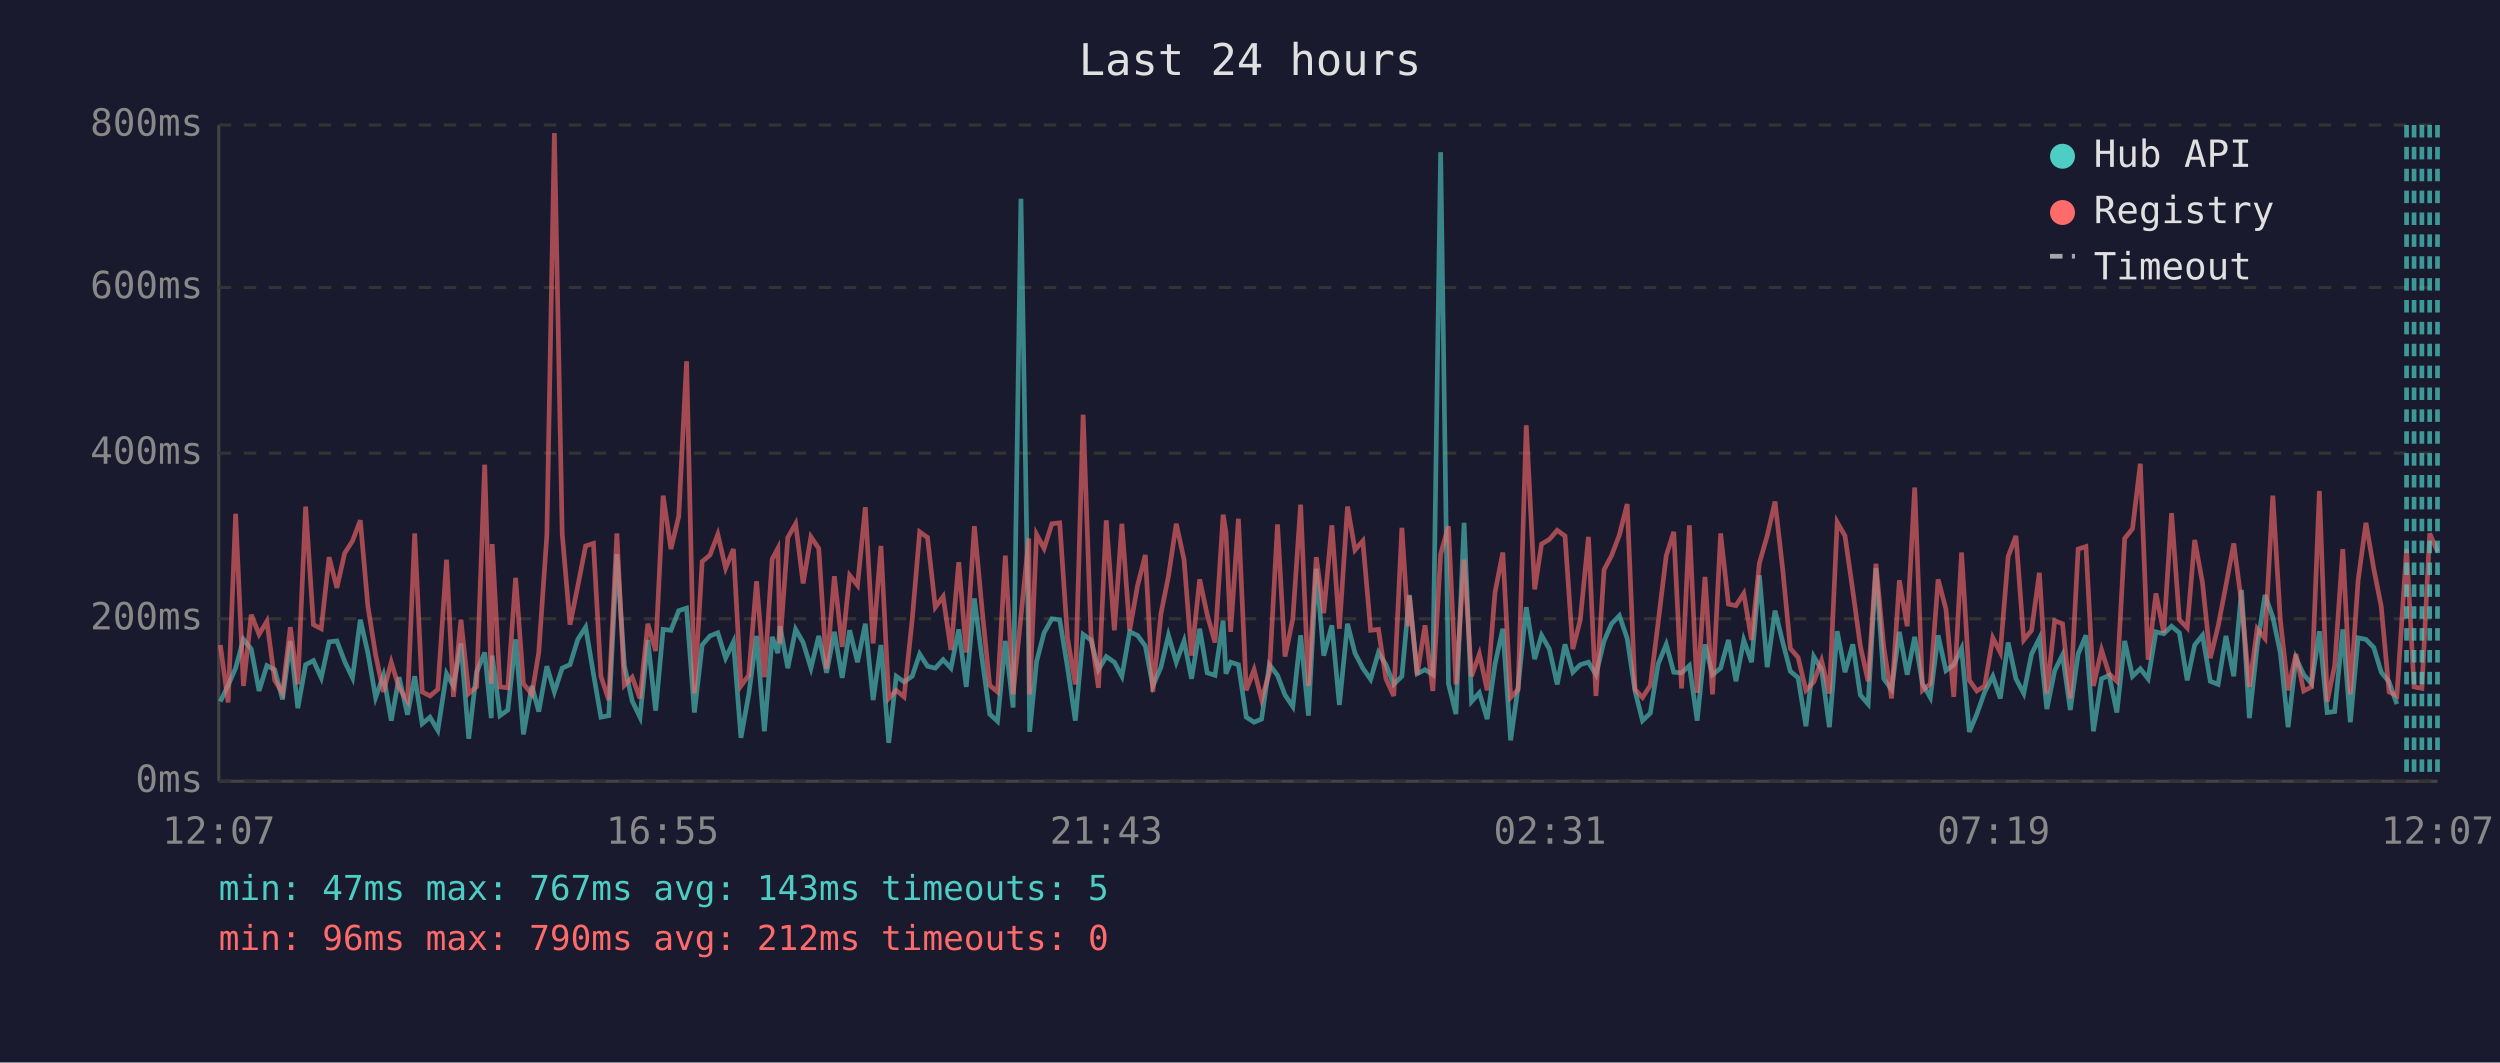
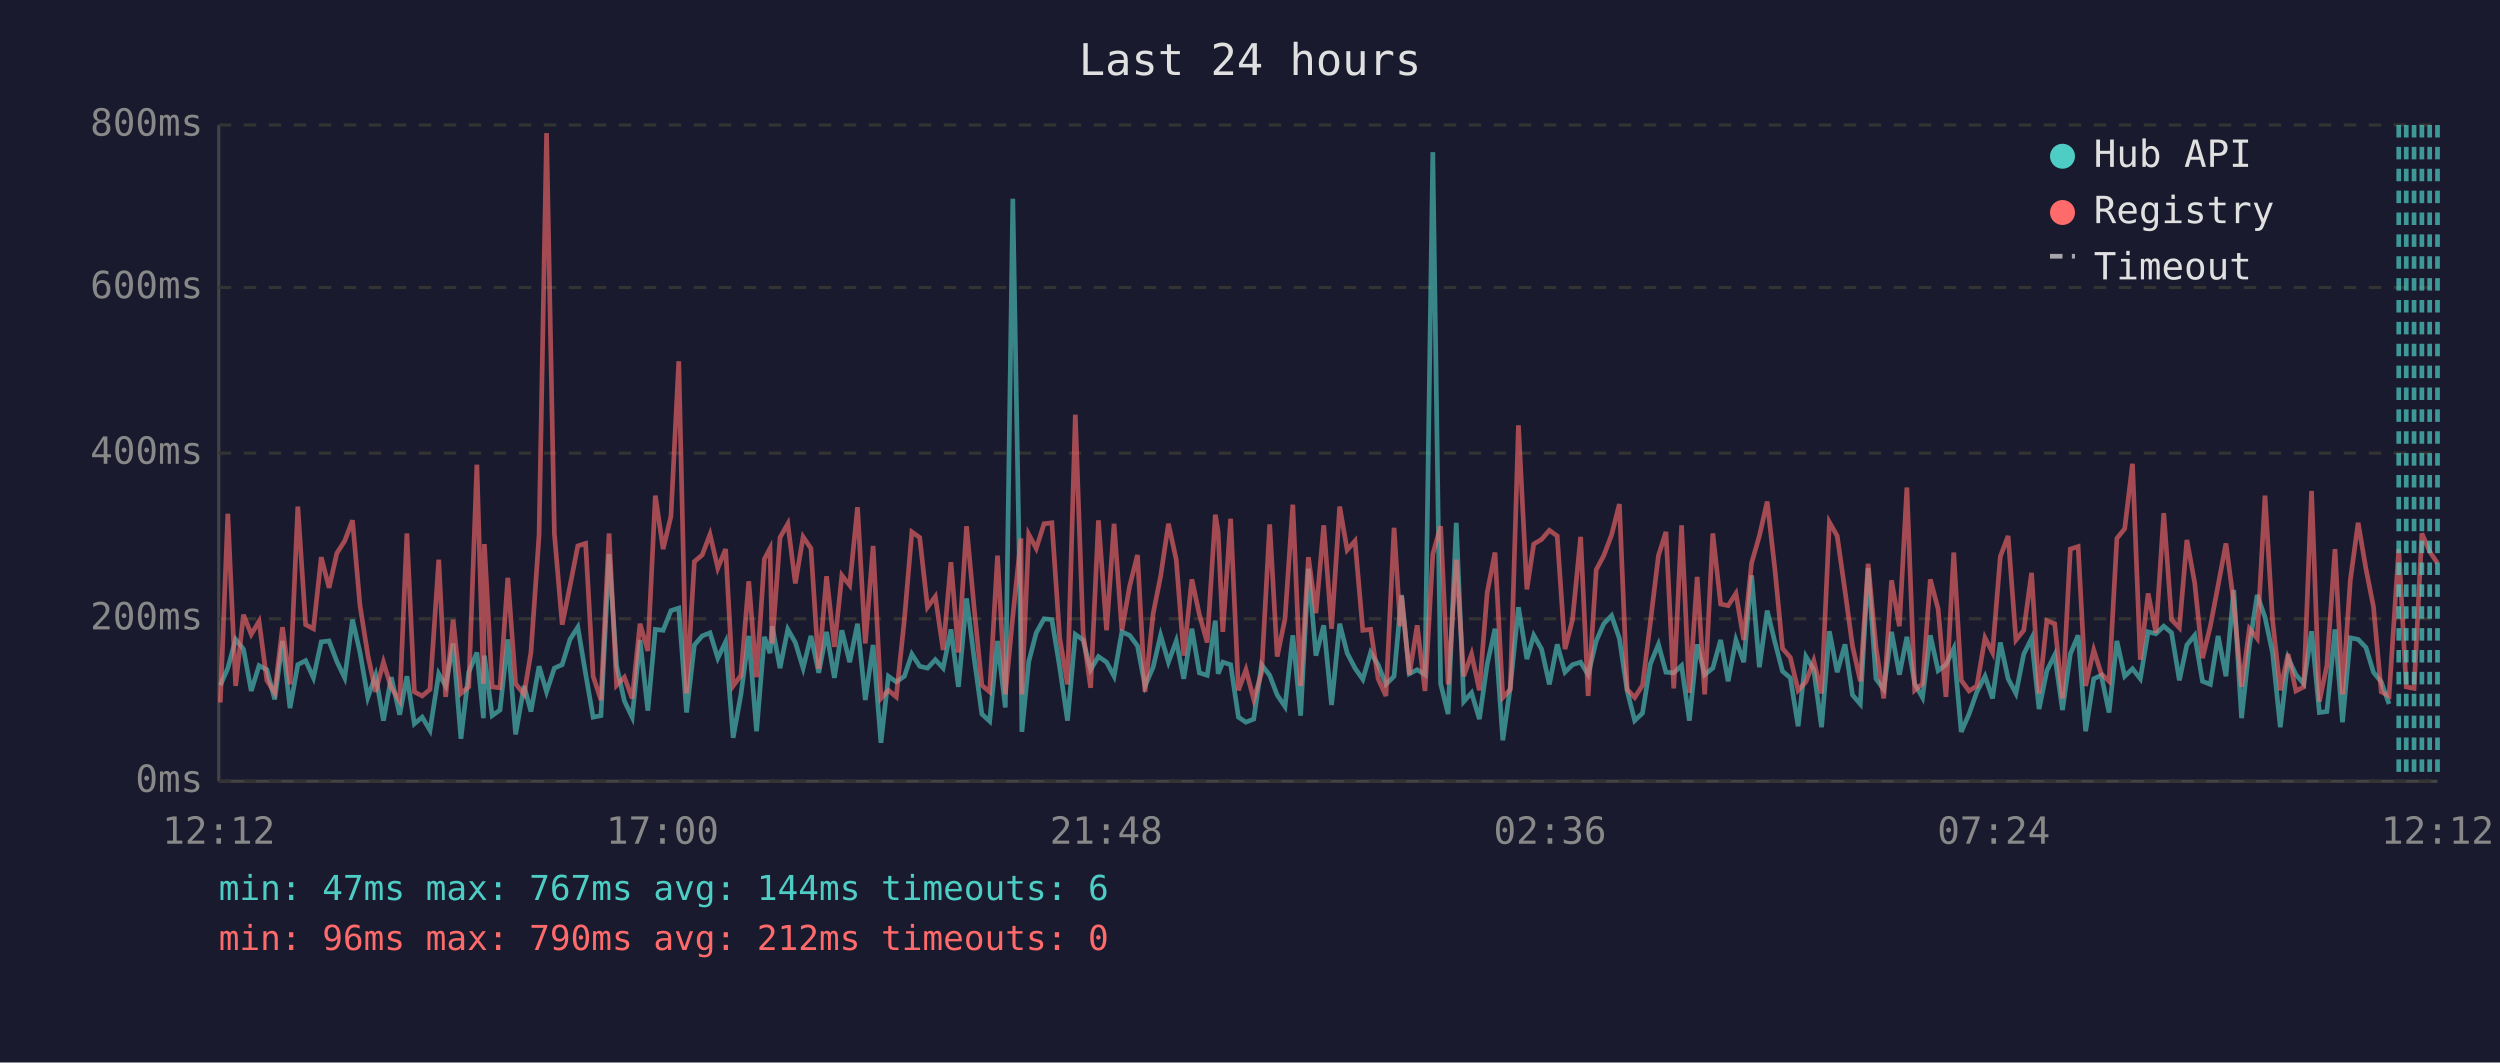
<svg xmlns="http://www.w3.org/2000/svg" viewBox="0 0 800 340" font-family="monospace" font-size="12">
  <rect width="800" height="340" fill="#1a1a2e" />
  <text x="400" y="24" fill="#e0e0e0" font-size="14" text-anchor="middle">Last 24 hours</text>
  <line x1="70" y1="40" x2="70" y2="250" stroke="#444" stroke-width="1" />
  <line x1="70" y1="250" x2="780" y2="250" stroke="#444" stroke-width="1" />
  <line x1="70" y1="250" x2="780" y2="250" stroke="#333" stroke-width="1" stroke-dasharray="4" />
  <text x="65" y="250" fill="#888" text-anchor="end" dominant-baseline="middle">0ms</text>
  <line x1="70" y1="198" x2="780" y2="198" stroke="#333" stroke-width="1" stroke-dasharray="4" />
  <text x="65" y="198" fill="#888" text-anchor="end" dominant-baseline="middle">200ms</text>
  <line x1="70" y1="145" x2="780" y2="145" stroke="#333" stroke-width="1" stroke-dasharray="4" />
  <text x="65" y="145" fill="#888" text-anchor="end" dominant-baseline="middle">400ms</text>
  <line x1="70" y1="92" x2="780" y2="92" stroke="#333" stroke-width="1" stroke-dasharray="4" />
  <text x="65" y="92" fill="#888" text-anchor="end" dominant-baseline="middle">600ms</text>
  <line x1="70" y1="40" x2="780" y2="40" stroke="#333" stroke-width="1" stroke-dasharray="4" />
  <text x="65" y="40" fill="#888" text-anchor="end" dominant-baseline="middle">800ms</text>
-   <text x="70" y="270" fill="#888" text-anchor="middle">12:07</text>
-   <text x="212" y="270" fill="#888" text-anchor="middle">16:55</text>
-   <text x="354" y="270" fill="#888" text-anchor="middle">21:43</text>
-   <text x="496" y="270" fill="#888" text-anchor="middle">02:31</text>
-   <text x="638" y="270" fill="#888" text-anchor="middle">07:19</text>
-   <text x="780" y="270" fill="#888" text-anchor="middle">12:07</text>
-   <polyline points="70.5,224.5 73.0,219.3 75.4,213.8 77.9,204.6 80.4,207.7 82.9,221.1 85.4,213.0 87.9,214.3 90.4,223.8 92.9,205.1 95.3,226.6 97.8,212.7 100.3,211.4 102.8,216.9 105.3,205.4 107.8,205.1 110.3,211.7 112.8,216.9 115.3,198.3 117.7,208.8 120.2,223.2 122.7,216.1 125.2,230.6 127.7,216.7 130.4,228.7 132.7,216.4 135.1,231.6 137.6,229.5 140.1,233.7 142.9,215.6 145.1,219.5 147.5,205.9 150.0,236.4 152.5,215.1 155.1,208.8 157.2,229.8 157.5,209.8 160.0,229.0 162.5,227.2 165.0,204.6 167.5,235.0 170.2,219.5 172.4,227.7 175.0,213.2 177.4,221.4 179.9,213.8 182.4,212.7 184.9,204.6 187.4,200.7 189.9,215.6 192.3,229.5 194.8,229.0 197.4,177.3 199.8,213.0 202.3,224.3 204.8,229.5 207.3,204.8 209.8,227.4 212.2,201.4 214.7,201.7 217.2,195.4 219.7,194.6 222.2,228.0 224.7,206.4 227.2,203.5 229.7,202.5 232.2,210.6 234.7,205.4 237.1,236.1 239.6,222.2 242.1,203.5 244.6,234.0 247.1,203.8 248.9,209.0 249.6,200.4 252.1,213.8 254.6,201.4 257.0,205.6 259.5,213.8 262.0,203.5 264.5,215.3 267.0,202.2 269.5,216.9 271.9,201.7 274.4,211.9 276.9,199.6 279.4,224.0 281.9,206.4 284.4,237.7 286.8,216.4 289.3,218.2 291.9,216.4 294.3,209.3 296.8,213.2 299.3,213.8 301.8,211.1 304.3,213.8 306.8,201.4 309.2,219.8 311.8,191.5 314.2,210.4 316.7,228.5 319.2,230.8 321.7,205.1 324.2,226.4 326.7,63.6 329.2,209.3 329.5,234.2 331.7,211.7 334.1,202.5 336.6,198.0 339.1,198.3 341.6,213.5 344.1,230.6 346.6,203.0 349.1,204.8 351.5,214.3 354.0,210.1 356.6,211.9 359.0,216.4 361.5,202.2 364.0,203.3 366.5,206.7 368.9,219.5 371.5,213.5 373.9,203.3 376.4,211.9 378.9,205.1 381.3,217.2 383.9,201.2 386.3,215.3 388.8,216.1 391.4,198.6 392.3,215.6 393.8,211.9 396.3,212.7 398.8,229.5 401.3,231.1 403.7,230.1 406.2,212.7 408.8,216.1 411.2,222.4 413.7,226.1 416.2,203.3 418.7,229.0 421.2,182.0 423.6,209.8 426.2,200.1 428.6,225.6 431.2,199.6 433.6,209.0 436.1,213.8 438.6,217.4 441.1,208.8 443.5,212.7 446.0,219.0 448.6,216.4 450.6,194.6 451.0,190.4 453.5,215.6 456.0,214.3 458.5,215.9 461.0,48.7 463.5,218.8 465.9,228.5 468.5,167.3 470.9,224.5 473.4,221.7 475.9,230.1 478.4,212.5 480.9,201.2 483.4,236.9 485.8,219.8 488.4,194.3 491.1,210.9 493.3,203.3 495.8,207.7 498.3,219.0 500.8,206.2 503.3,215.1 505.7,212.7 508.3,211.9 510.7,215.9 513.3,205.1 515.7,199.6 518.2,197.0 520.7,204.3 523.2,221.1 525.6,230.6 528.1,228.2 530.6,212.5 533.2,206.2 535.6,215.1 538.1,215.3 540.6,213.0 543.1,230.6 545.6,206.2 548.0,215.9 550.6,213.8 553.1,204.8 555.5,218.0 558.0,204.8 560.5,211.9 563.0,184.1 565.5,213.5 568.0,195.4 570.5,205.6 572.9,214.8 575.4,216.9 577.9,232.4 580.4,210.1 582.9,214.3 585.4,232.7 587.9,202.0 590.4,215.1 592.9,206.2 595.3,222.4 597.8,225.3 600.3,181.8 602.8,217.2 605.3,220.6 607.8,202.2 610.3,215.9 612.7,203.8 615.2,218.8 617.7,223.2 620.2,203.3 622.7,214.6 625.2,212.7 627.7,207.5 630.2,234.2 632.6,228.5 635.1,221.4 637.7,216.4 640.1,223.5 642.6,205.6 645.1,217.2 647.6,221.9 650.1,209.3 652.6,204.3 655.0,226.9 657.5,214.6 660.0,209.6 662.5,227.2 665.0,209.3 667.5,203.3 669.9,234.0 672.5,217.2 674.9,216.1 677.4,228.0 679.9,205.1 682.4,216.4 684.9,214.0 687.4,217.2 689.9,202.2 692.4,202.8 694.9,200.4 697.4,202.5 699.9,217.7 702.3,206.4 704.8,203.3 707.3,218.0 709.8,219.0 712.3,203.5 714.8,216.4 717.3,188.8 719.8,229.8 722.3,206.7 724.8,190.4 727.3,197.5 729.7,208.8 732.2,232.7 734.7,210.6 737.2,215.9 739.7,218.8 742.2,202.0 744.7,228.0 747.1,227.7 749.7,201.4 752.1,231.1 754.6,204.1 757.1,204.6 759.6,207.2 762.0,215.1 764.5,218.2 767.0,225.3" fill="none" stroke="#4ecdc4" stroke-width="1.5" opacity="0.6" />
-   <polyline points="70.5,206.4 73.0,224.8 75.4,164.4 77.9,219.5 80.4,196.7 82.9,203.0 85.4,198.8 87.9,217.7 90.4,221.7 92.9,200.7 95.3,219.0 97.8,162.1 100.3,199.9 102.8,201.2 105.3,178.3 107.8,188.1 110.3,177.0 112.8,173.1 115.3,166.5 117.7,193.8 120.2,209.6 122.7,221.4 125.2,211.9 127.7,220.1 130.4,224.3 132.7,170.7 135.1,221.4 137.6,222.7 140.1,220.6 142.9,179.1 145.1,223.0 147.5,198.3 150.0,221.9 152.5,219.8 155.1,148.7 157.2,218.8 157.5,174.1 160.0,219.8 162.5,220.1 165.0,184.9 167.5,218.8 170.2,222.2 172.4,208.8 175.0,171.2 177.4,42.6 179.9,170.7 182.4,199.9 184.9,187.5 187.4,174.7 189.9,173.9 192.3,216.4 194.8,224.0 197.4,170.7 199.8,219.3 202.3,216.7 204.8,223.5 207.3,199.6 209.8,208.3 212.2,158.6 214.7,175.7 217.2,165.2 219.7,115.6 222.2,221.9 224.7,179.7 227.2,177.6 229.7,171.0 232.2,181.8 234.7,175.7 237.1,219.5 239.6,216.1 242.1,186.0 244.6,216.7 247.1,178.9 248.9,175.5 249.6,205.9 252.1,172.0 254.6,167.6 257.0,186.7 259.5,171.8 262.0,175.5 264.5,214.0 267.0,184.4 269.5,207.0 271.9,184.1 274.4,187.3 276.9,162.3 279.4,205.9 281.9,174.7 284.4,223.5 286.8,220.9 289.3,223.0 291.9,198.3 294.3,170.2 296.8,172.0 299.3,194.3 301.8,190.9 304.3,208.0 306.8,179.9 309.2,208.8 311.8,168.4 314.2,194.3 316.7,219.3 319.2,221.4 321.7,177.8 324.2,222.2 326.7,197.2 329.2,172.3 329.5,222.2 331.7,171.0 334.1,175.5 336.6,167.6 339.1,167.3 341.6,204.1 344.1,219.0 346.6,132.7 349.1,202.8 351.5,220.1 354.0,166.5 356.6,201.7 359.0,167.6 361.5,201.7 364.0,187.5 366.5,177.6 368.9,221.4 371.5,196.4 373.9,184.4 376.4,167.6 378.9,179.1 381.3,209.8 383.9,185.4 386.3,196.7 388.8,205.6 391.4,164.7 392.3,170.2 393.8,202.2 396.3,166.0 398.8,220.9 401.3,214.3 403.7,223.8 406.2,215.3 408.8,167.8 411.2,210.1 413.7,198.0 416.2,161.5 418.7,219.5 421.2,178.3 423.6,196.2 426.2,168.1 428.6,201.2 431.2,162.1 433.6,176.0 436.1,173.1 438.6,201.7 441.1,201.4 443.5,217.2 446.0,222.7 448.6,168.9 450.6,200.4 451.0,190.7 453.5,215.9 456.0,200.1 458.5,221.1 461.0,177.3 463.5,168.4 465.9,219.0 468.5,179.1 470.9,216.4 473.4,209.3 475.9,220.9 478.4,189.6 480.9,176.8 483.4,223.2 485.8,220.6 488.4,136.1 491.1,188.6 493.3,174.1 495.8,172.6 498.3,169.7 500.8,171.5 503.3,207.7 505.7,198.3 508.3,171.8 510.7,222.7 513.3,182.3 515.7,177.8 518.2,171.2 520.7,161.3 523.2,220.6 525.6,223.2 528.1,219.3 530.6,199.3 533.2,177.8 535.6,170.2 538.1,220.3 540.6,168.1 543.1,221.7 545.6,184.6 548.0,222.2 550.6,170.7 553.1,193.3 555.5,193.8 558.0,189.9 560.5,204.8 563.0,180.2 565.5,171.5 568.0,160.5 570.5,182.5 572.9,207.5 575.4,210.4 577.9,220.9 580.4,218.2 582.9,211.4 585.4,221.9 587.9,167.1 590.4,171.5 592.9,189.1 595.3,206.7 597.8,218.0 600.3,180.4 602.8,207.0 605.3,223.5 607.8,185.7 610.3,200.4 612.7,156.0 615.2,220.9 617.7,218.8 620.2,185.4 622.7,194.9 625.2,223.0 627.7,176.8 630.2,217.7 632.6,221.1 635.1,219.5 637.7,204.1 640.1,208.8 642.6,178.1 645.1,171.5 647.6,204.8 650.1,201.7 652.6,183.3 655.0,221.9 657.5,198.6 660.0,199.6 662.5,223.5 665.0,175.7 667.5,174.9 669.9,219.5 672.5,208.0 674.9,215.6 677.4,218.0 679.9,172.3 682.4,169.2 684.9,148.4 687.4,211.1 689.9,189.9 692.4,202.5 694.9,164.2 697.4,198.3 699.9,200.9 702.3,172.8 704.8,186.5 707.3,210.6 709.8,200.4 712.3,187.3 714.8,173.9 717.3,193.0 719.8,219.8 722.3,201.2 724.8,204.3 727.3,158.6 729.7,198.3 732.2,220.9 734.7,209.3 737.2,221.1 739.7,219.8 742.2,157.1 744.7,224.5 747.1,213.0 749.7,175.7 752.1,222.2 754.6,185.7 757.1,167.3 759.6,182.0 762.0,194.1 764.5,221.4 767.0,222.7 770.1,175.7 772.5,219.8 775.0,220.3 777.5,170.7 780.0,176.5" fill="none" stroke="#ff6b6b" stroke-width="1.5" opacity="0.6" />
-   <line x1="770.1" y1="40" x2="770.1" y2="250" stroke="#4ecdc4" stroke-width="1.5" stroke-dasharray="4,3" opacity="0.7" />
+   <text x="70" y="270" fill="#888" text-anchor="middle">12:12</text>
+   <text x="212" y="270" fill="#888" text-anchor="middle">17:00</text>
+   <text x="354" y="270" fill="#888" text-anchor="middle">21:48</text>
+   <text x="496" y="270" fill="#888" text-anchor="middle">02:36</text>
+   <text x="638" y="270" fill="#888" text-anchor="middle">07:24</text>
+   <text x="780" y="270" fill="#888" text-anchor="middle">12:12</text>
+   <polyline points="70.5,219.3 72.9,213.8 75.4,204.6 77.9,207.7 80.4,221.1 82.9,213.0 85.4,214.3 87.9,223.8 90.4,205.1 92.8,226.6 95.3,212.7 97.8,211.4 100.3,216.9 102.8,205.4 105.3,205.1 107.8,211.7 110.3,216.9 112.8,198.3 115.2,208.8 117.7,223.2 120.2,216.1 122.7,230.6 125.2,216.7 127.9,228.7 130.2,216.4 132.6,231.6 135.1,229.5 137.6,233.7 140.4,215.6 142.6,219.5 145.0,205.9 147.5,236.4 150.0,215.1 152.6,208.8 154.7,229.8 155.0,209.8 157.5,229.0 160.0,227.2 162.5,204.6 165.0,235.0 167.7,219.5 169.9,227.7 172.5,213.2 174.9,221.4 177.4,213.8 179.9,212.7 182.4,204.6 184.9,200.7 187.4,215.6 189.8,229.5 192.3,229.0 194.9,177.3 197.3,213.0 199.8,224.3 202.3,229.5 204.8,204.8 207.3,227.4 209.7,201.4 212.2,201.7 214.7,195.4 217.2,194.6 219.7,228.0 222.2,206.4 224.7,203.5 227.2,202.5 229.7,210.6 232.2,205.4 234.6,236.1 237.1,222.2 239.6,203.5 242.1,234.0 244.6,203.8 246.4,209.0 247.1,200.4 249.6,213.8 252.1,201.4 254.5,205.6 257.0,213.8 259.5,203.5 262.0,215.3 264.5,202.2 267.0,216.9 269.4,201.7 271.9,211.9 274.4,199.6 276.9,224.0 279.4,206.4 281.9,237.7 284.3,216.4 286.8,218.2 289.4,216.4 291.8,209.3 294.3,213.2 296.8,213.8 299.3,211.1 301.8,213.8 304.3,201.4 306.7,219.8 309.3,191.5 311.7,210.4 314.2,228.5 316.7,230.8 319.2,205.1 321.7,226.4 324.1,63.6 326.7,209.3 327.0,234.2 329.2,211.7 331.6,202.5 334.1,198.0 336.6,198.3 339.1,213.5 341.6,230.6 344.1,203.0 346.6,204.8 349.0,214.3 351.5,210.1 354.1,211.9 356.5,216.4 359.0,202.2 361.5,203.3 364.0,206.7 366.4,219.5 369.0,213.5 371.4,203.3 373.9,211.9 376.4,205.1 378.8,217.2 381.4,201.2 383.8,215.3 386.3,216.1 388.9,198.6 389.8,215.6 391.3,211.9 393.8,212.7 396.3,229.5 398.7,231.1 401.2,230.1 403.7,212.7 406.3,216.1 408.7,222.4 411.2,226.1 413.7,203.3 416.2,229.0 418.7,182.0 421.1,209.8 423.6,200.1 426.1,225.6 428.7,199.6 431.1,209.0 433.6,213.8 436.1,217.4 438.6,208.8 441.0,212.7 443.5,219.0 446.1,216.4 448.1,194.6 448.5,190.4 451.0,215.6 453.5,214.3 456.0,215.9 458.5,48.7 461.0,218.8 463.4,228.5 466.0,167.3 468.4,224.5 470.9,221.7 473.4,230.1 475.9,212.5 478.4,201.2 480.9,236.9 483.3,219.8 485.9,194.3 488.6,210.9 490.8,203.3 493.3,207.7 495.8,219.0 498.3,206.2 500.8,215.1 503.2,212.7 505.8,211.9 508.2,215.9 510.8,205.1 513.2,199.6 515.7,197.0 518.2,204.3 520.7,221.1 523.1,230.6 525.6,228.2 528.1,212.5 530.7,206.2 533.1,215.1 535.6,215.3 538.1,213.0 540.6,230.6 543.1,206.2 545.5,215.9 548.1,213.8 550.6,204.8 553.0,218.0 555.5,204.8 558.0,211.9 560.5,184.1 563.0,213.5 565.5,195.4 568.0,205.6 570.4,214.8 572.9,216.9 575.4,232.4 577.9,210.1 580.4,214.3 582.9,232.7 585.4,202.0 587.9,215.1 590.4,206.2 592.8,222.4 595.3,225.3 597.8,181.8 600.3,217.2 602.8,220.6 605.3,202.2 607.8,215.9 610.2,203.8 612.7,218.8 615.2,223.2 617.7,203.3 620.2,214.6 622.7,212.7 625.2,207.5 627.6,234.2 630.1,228.5 632.6,221.4 635.2,216.4 637.6,223.5 640.1,205.6 642.6,217.2 645.1,221.9 647.6,209.3 650.1,204.3 652.5,226.9 655.0,214.6 657.5,209.6 660.0,227.2 662.5,209.3 665.0,203.3 667.4,234.0 670.0,217.2 672.4,216.1 674.9,228.0 677.4,205.1 679.9,216.4 682.4,214.0 684.9,217.2 687.4,202.2 689.9,202.8 692.4,200.4 694.9,202.5 697.4,217.7 699.8,206.4 702.3,203.3 704.8,218.0 707.3,219.0 709.8,203.5 712.3,216.4 714.8,188.8 717.3,229.8 719.8,206.7 722.3,190.4 724.8,197.5 727.2,208.8 729.7,232.7 732.2,210.6 734.7,215.9 737.2,218.8 739.7,202.0 742.2,228.0 744.6,227.7 747.2,201.4 749.6,231.1 752.1,204.1 754.6,204.6 757.1,207.2 759.5,215.1 762.0,218.2 764.5,225.3" fill="none" stroke="#4ecdc4" stroke-width="1.5" opacity="0.6" />
+   <polyline points="70.5,224.8 72.9,164.4 75.4,219.5 77.9,196.7 80.4,203.0 82.9,198.8 85.4,217.7 87.9,221.7 90.4,200.7 92.8,219.0 95.3,162.1 97.8,199.9 100.3,201.2 102.8,178.3 105.3,188.1 107.8,177.0 110.3,173.1 112.8,166.5 115.2,193.8 117.7,209.6 120.2,221.4 122.7,211.9 125.2,220.1 127.9,224.3 130.2,170.7 132.6,221.4 135.1,222.7 137.6,220.6 140.4,179.1 142.6,223.0 145.0,198.3 147.5,221.9 150.0,219.8 152.6,148.7 154.7,218.8 155.0,174.1 157.5,219.8 160.0,220.1 162.5,184.9 165.0,218.8 167.7,222.2 169.9,208.8 172.5,171.2 174.9,42.6 177.4,170.7 179.9,199.9 182.4,187.5 184.9,174.7 187.4,173.9 189.8,216.4 192.3,224.0 194.9,170.7 197.3,219.3 199.8,216.7 202.3,223.5 204.8,199.6 207.3,208.3 209.7,158.6 212.2,175.7 214.7,165.2 217.2,115.6 219.7,221.9 222.2,179.7 224.7,177.6 227.2,171.0 229.7,181.8 232.2,175.7 234.6,219.5 237.1,216.1 239.6,186.0 242.1,216.7 244.6,178.9 246.4,175.5 247.1,205.9 249.6,172.0 252.1,167.6 254.5,186.7 257.0,171.8 259.5,175.5 262.0,214.0 264.5,184.4 267.0,207.0 269.4,184.1 271.9,187.3 274.4,162.3 276.9,205.9 279.4,174.7 281.9,223.5 284.3,220.9 286.8,223.0 289.4,198.3 291.8,170.2 294.3,172.0 296.8,194.3 299.3,190.9 301.8,208.0 304.3,179.9 306.7,208.8 309.3,168.4 311.7,194.3 314.2,219.3 316.7,221.4 319.2,177.8 321.7,222.2 324.1,197.2 326.7,172.3 327.0,222.2 329.2,171.0 331.6,175.5 334.1,167.6 336.6,167.3 339.1,204.1 341.6,219.0 344.1,132.7 346.6,202.8 349.0,220.1 351.5,166.5 354.1,201.7 356.5,167.6 359.0,201.7 361.5,187.5 364.0,177.6 366.4,221.4 369.0,196.4 371.4,184.4 373.9,167.6 376.4,179.1 378.8,209.8 381.4,185.4 383.8,196.7 386.3,205.6 388.9,164.7 389.8,170.2 391.3,202.2 393.8,166.0 396.3,220.9 398.7,214.3 401.2,223.8 403.7,215.3 406.3,167.8 408.7,210.1 411.2,198.0 413.7,161.5 416.2,219.5 418.7,178.3 421.1,196.2 423.6,168.1 426.1,201.2 428.7,162.1 431.1,176.0 433.6,173.1 436.1,201.7 438.6,201.4 441.0,217.2 443.5,222.7 446.1,168.9 448.1,200.4 448.5,190.7 451.0,215.9 453.5,200.1 456.0,221.1 458.5,177.3 461.0,168.4 463.4,219.0 466.0,179.1 468.4,216.4 470.9,209.3 473.4,220.9 475.9,189.6 478.4,176.8 480.9,223.2 483.3,220.6 485.9,136.1 488.6,188.6 490.8,174.1 493.3,172.6 495.8,169.7 498.3,171.5 500.8,207.7 503.2,198.3 505.8,171.8 508.2,222.7 510.8,182.3 513.2,177.8 515.7,171.2 518.2,161.3 520.7,220.6 523.1,223.2 525.6,219.3 528.1,199.3 530.7,177.8 533.1,170.2 535.6,220.3 538.1,168.1 540.6,221.7 543.1,184.6 545.5,222.2 548.1,170.7 550.6,193.3 553.0,193.8 555.5,189.9 558.0,204.8 560.5,180.2 563.0,171.5 565.5,160.5 568.0,182.5 570.4,207.5 572.9,210.4 575.4,220.9 577.9,218.2 580.4,211.4 582.9,221.9 585.4,167.1 587.9,171.5 590.4,189.1 592.8,206.7 595.3,218.0 597.8,180.4 600.3,207.0 602.8,223.5 605.3,185.7 607.8,200.4 610.2,156.0 612.7,220.9 615.2,218.8 617.7,185.4 620.2,194.9 622.7,223.0 625.2,176.8 627.6,217.7 630.1,221.1 632.6,219.5 635.2,204.1 637.6,208.8 640.1,178.1 642.6,171.5 645.1,204.8 647.6,201.7 650.1,183.3 652.5,221.9 655.0,198.6 657.5,199.6 660.0,223.5 662.5,175.7 665.0,174.9 667.4,219.5 670.0,208.0 672.4,215.6 674.9,218.0 677.4,172.3 679.9,169.2 682.4,148.4 684.9,211.1 687.4,189.9 689.9,202.5 692.4,164.2 694.9,198.3 697.4,200.9 699.8,172.8 702.3,186.5 704.8,210.6 707.3,200.4 709.8,187.3 712.3,173.9 714.8,193.0 717.3,219.8 719.8,201.2 722.3,204.3 724.8,158.6 727.2,198.3 729.7,220.9 732.2,209.3 734.7,221.1 737.2,219.8 739.7,157.1 742.2,224.5 744.6,213.0 747.2,175.7 749.6,222.2 752.1,185.7 754.6,167.3 757.1,182.0 759.5,194.1 762.0,221.4 764.5,222.7 767.6,175.7 770.0,219.8 772.5,220.3 775.0,170.7 777.5,176.5 780.0,180.2" fill="none" stroke="#ff6b6b" stroke-width="1.5" opacity="0.6" />
+   <line x1="767.6" y1="40" x2="767.6" y2="250" stroke="#4ecdc4" stroke-width="1.5" stroke-dasharray="4,3" opacity="0.7" />
+   <line x1="770.0" y1="40" x2="770.0" y2="250" stroke="#4ecdc4" stroke-width="1.5" stroke-dasharray="4,3" opacity="0.7" />
  <line x1="772.5" y1="40" x2="772.5" y2="250" stroke="#4ecdc4" stroke-width="1.5" stroke-dasharray="4,3" opacity="0.7" />
  <line x1="775.0" y1="40" x2="775.0" y2="250" stroke="#4ecdc4" stroke-width="1.5" stroke-dasharray="4,3" opacity="0.7" />
  <line x1="777.5" y1="40" x2="777.5" y2="250" stroke="#4ecdc4" stroke-width="1.5" stroke-dasharray="4,3" opacity="0.7" />
  <line x1="780.0" y1="40" x2="780.0" y2="250" stroke="#4ecdc4" stroke-width="1.5" stroke-dasharray="4,3" opacity="0.7" />
  <circle cx="660" cy="50" r="4" fill="#4ecdc4" />
  <text x="670" y="50" fill="#e0e0e0" dominant-baseline="middle">Hub API</text>
  <circle cx="660" cy="68" r="4" fill="#ff6b6b" />
  <text x="670" y="68" fill="#e0e0e0" dominant-baseline="middle">Registry</text>
  <line x1="656" y1="82" x2="664" y2="82" stroke="#e0e0e0" stroke-width="1.5" stroke-dasharray="4,3" opacity="0.7" />
  <text x="670" y="86" fill="#e0e0e0" dominant-baseline="middle">Timeout</text>
-   <text x="70" y="288" fill="#4ecdc4" font-size="11">min: 47ms  max: 767ms  avg: 143ms  timeouts: 5</text>
+   <text x="70" y="288" fill="#4ecdc4" font-size="11">min: 47ms  max: 767ms  avg: 144ms  timeouts: 6</text>
  <text x="70" y="304" fill="#ff6b6b" font-size="11">min: 96ms  max: 790ms  avg: 212ms  timeouts: 0</text>
</svg>
